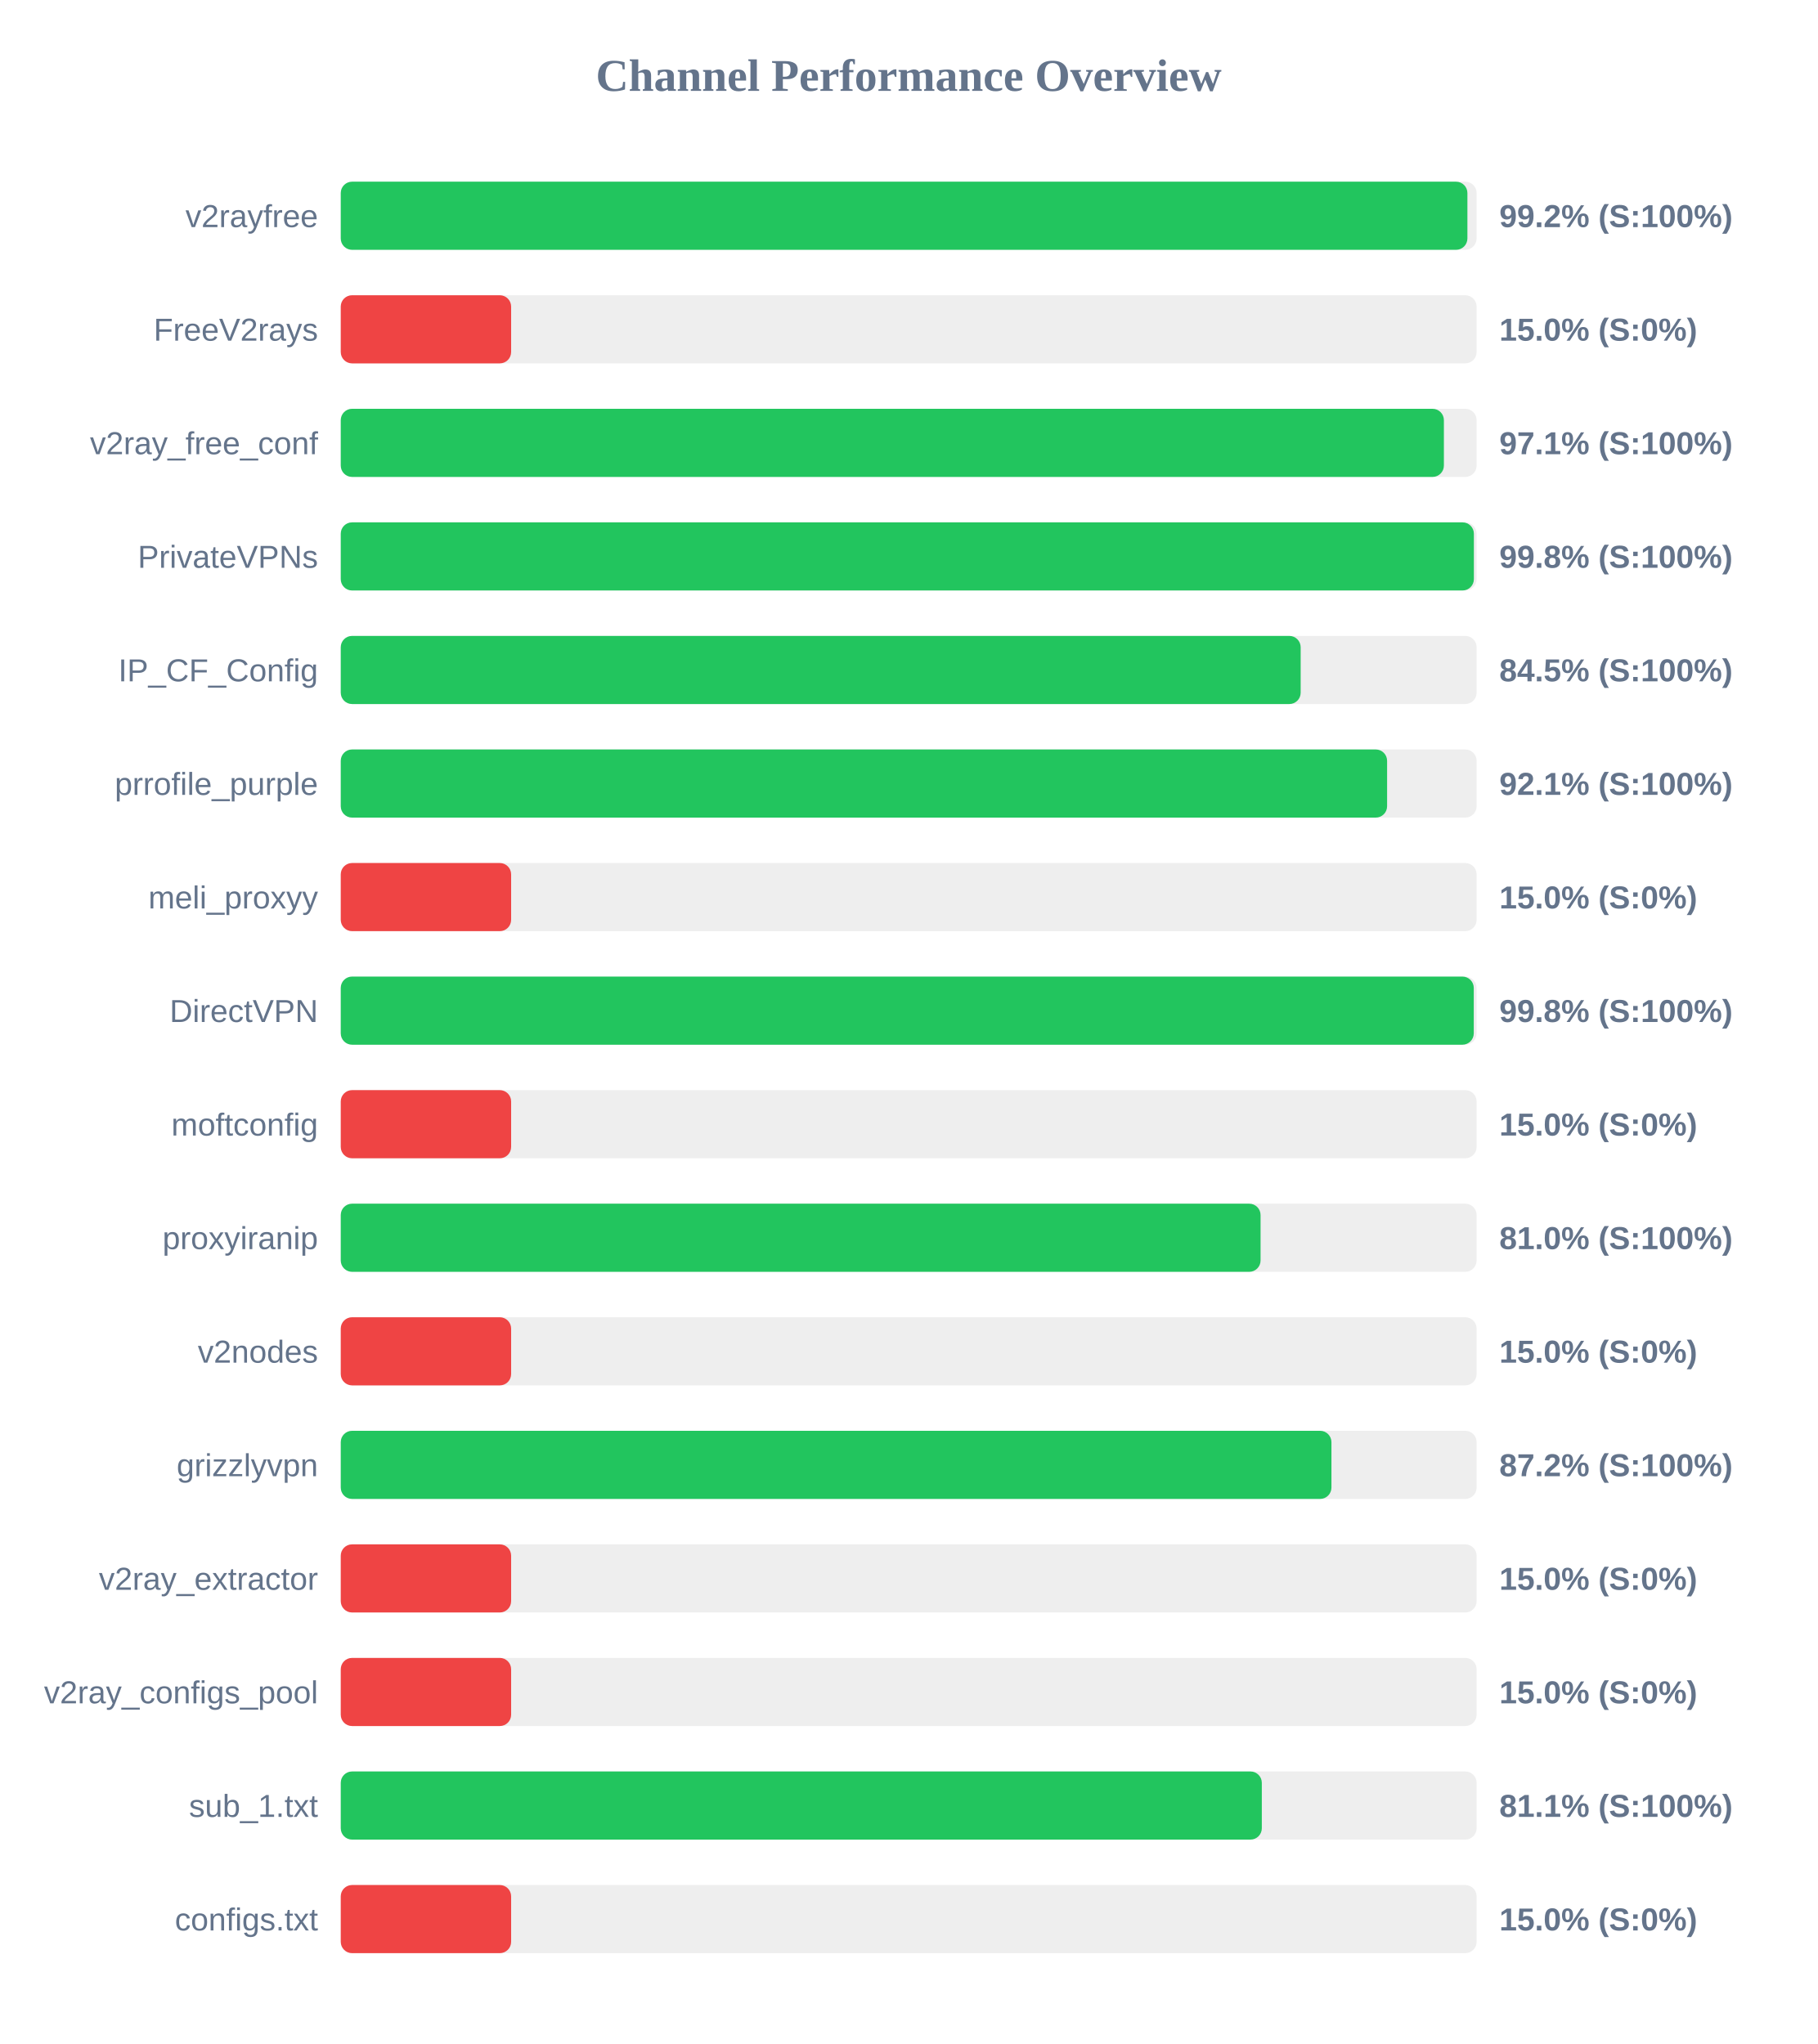
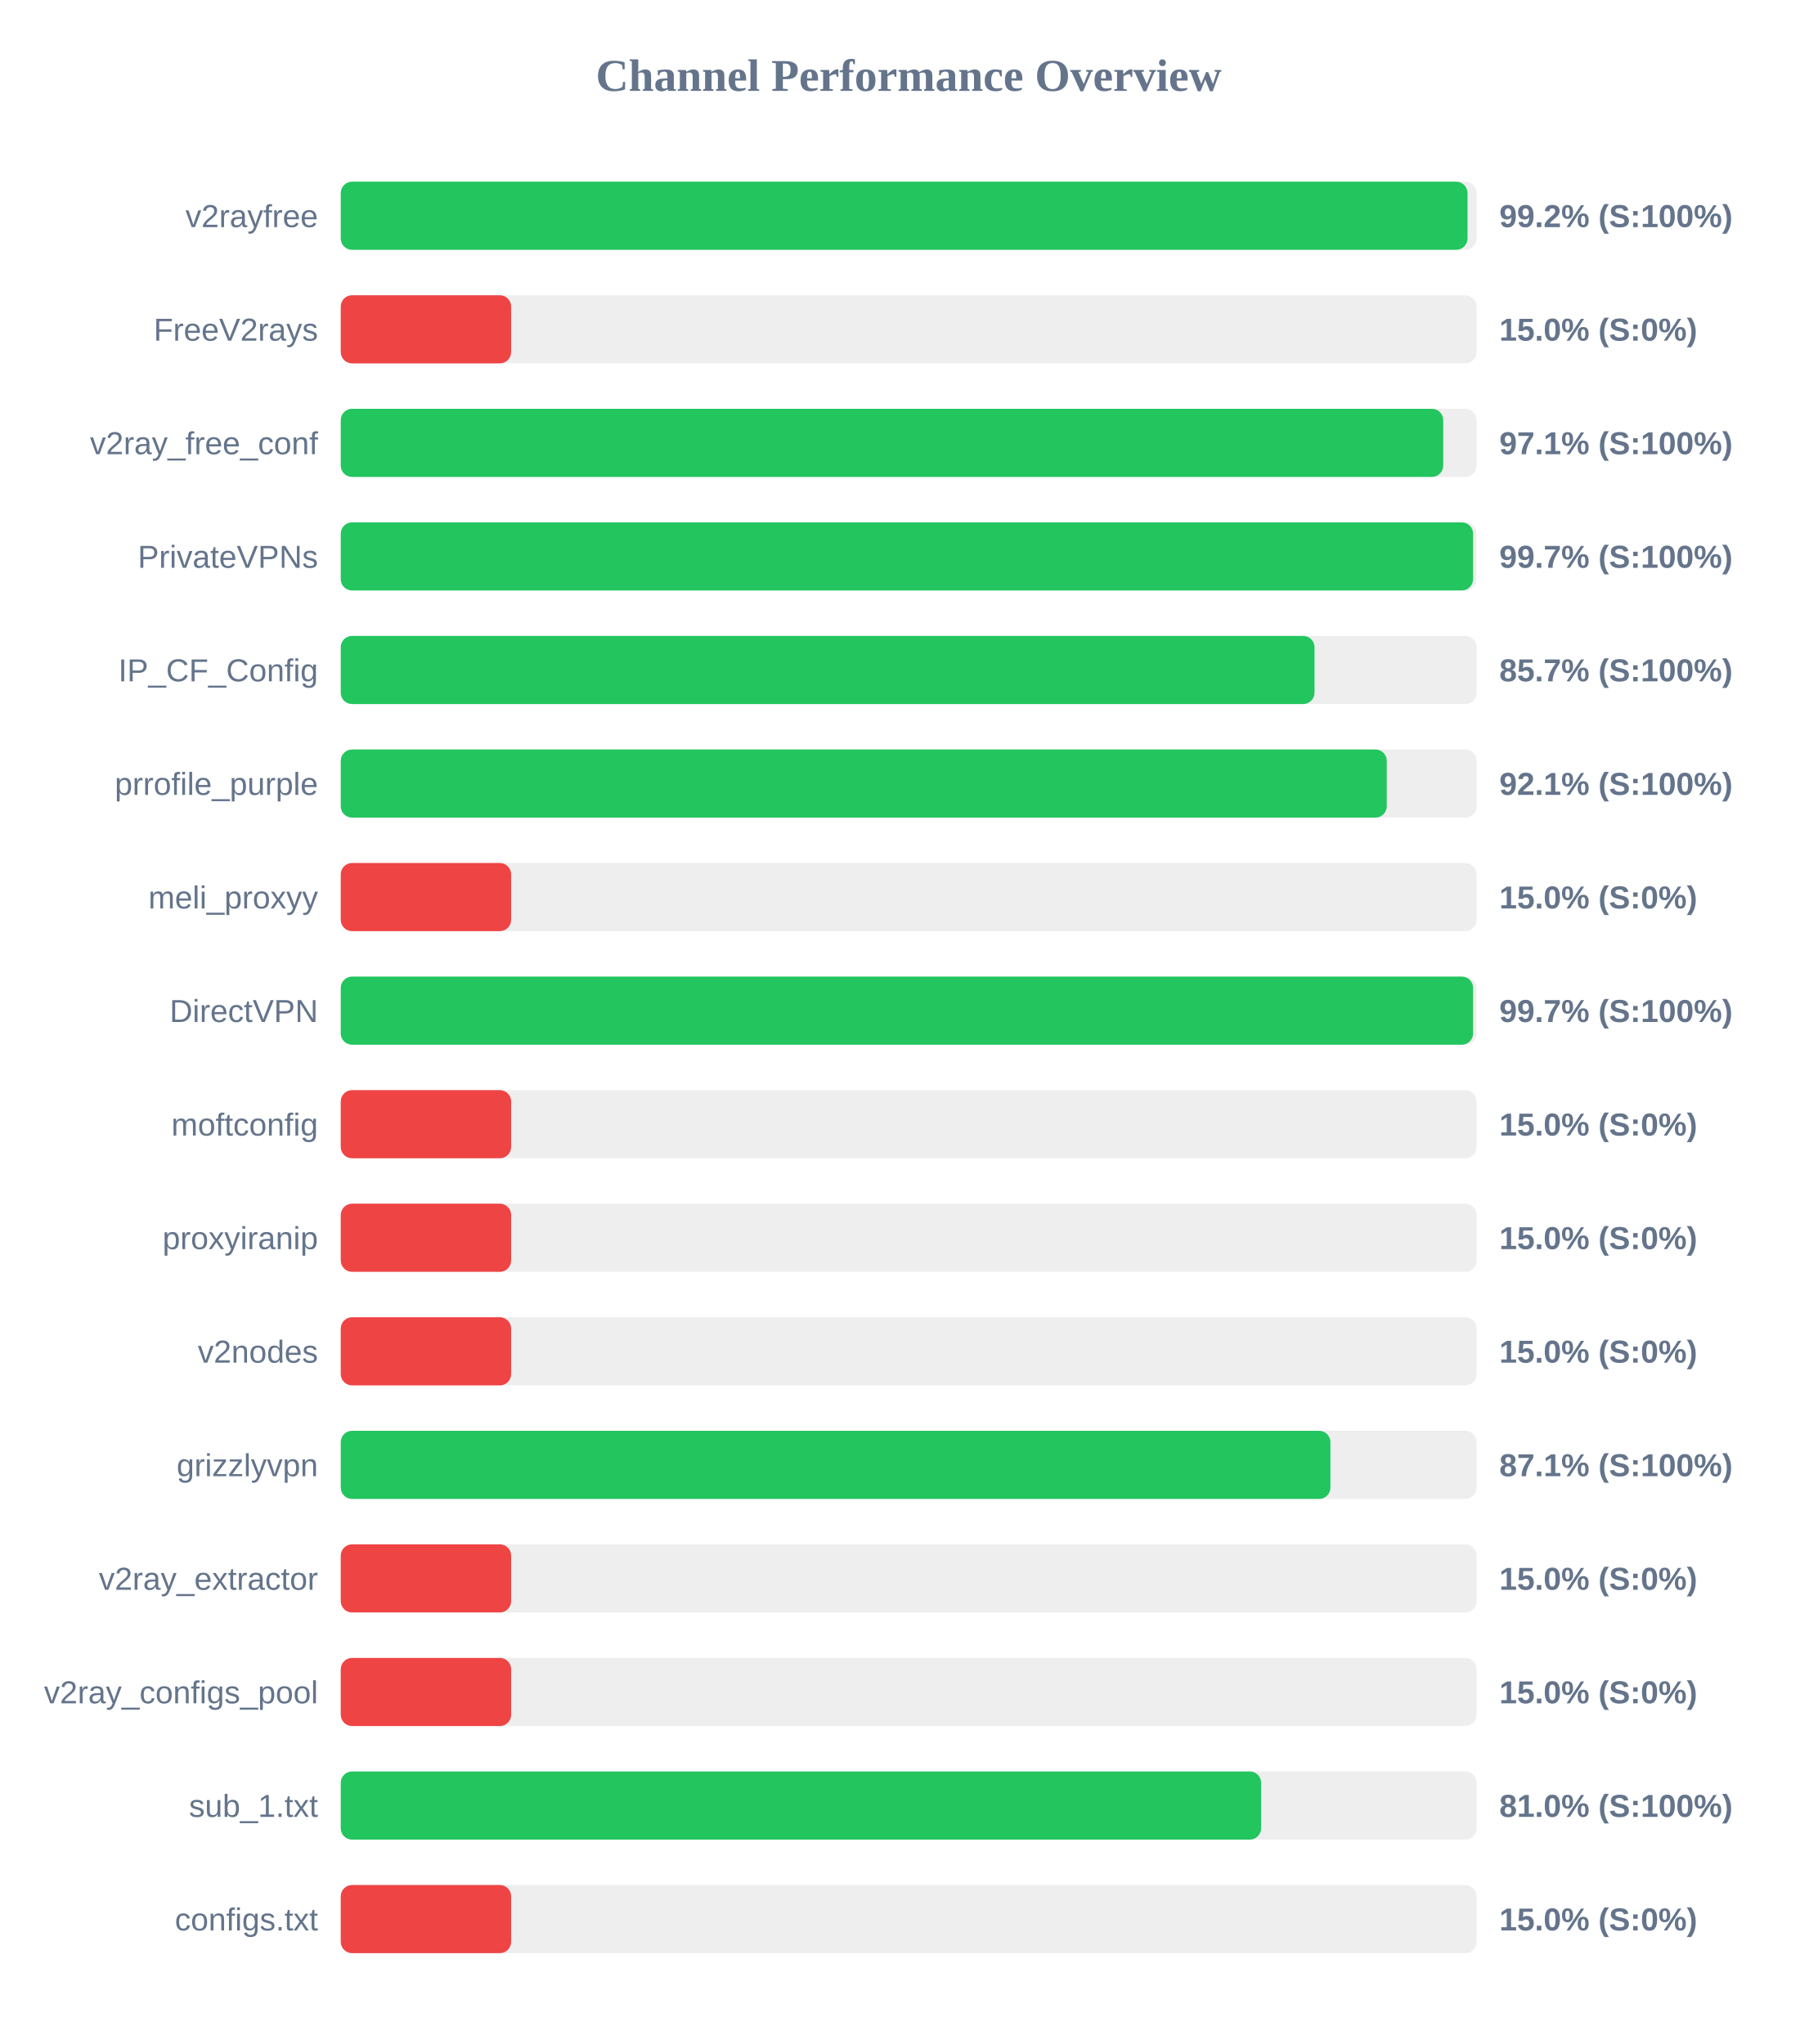
<svg xmlns="http://www.w3.org/2000/svg" width="800" height="900" version="1.1">
  <style>
        .row { font: 14px Arial; fill: #64748b; }
        .score { font: bold 14px Arial; fill: #64748b; }
    </style>
  <text x="400" y="40" text-anchor="middle" font-size="20px" font-weight="bold" fill="#64748b">Channel Performance Overview</text>
  <rect x="150" y="80" width="500" height="30" fill="#eee" rx="5" />
-   <rect x="150" y="80" width="495.95" height="30" fill="#22c55e" rx="5" />
+   <rect x="150" y="80" width="496.0" height="30" fill="#22c55e" rx="5" />
  <text x="140" y="100" text-anchor="end" class="row">v2rayfree</text>
  <text x="660" y="100" text-anchor="start" class="score">99.2% (S:100%)</text>
  <rect x="150" y="130" width="500" height="30" fill="#eee" rx="5" />
  <rect x="150" y="130" width="75.0" height="30" fill="#ef4444" rx="5" />
  <text x="140" y="150" text-anchor="end" class="row">FreeV2rays</text>
  <text x="660" y="150" text-anchor="start" class="score">15.0% (S:0%)</text>
  <rect x="150" y="180" width="500" height="30" fill="#eee" rx="5" />
-   <rect x="150" y="180" width="485.6" height="30" fill="#22c55e" rx="5" />
+   <rect x="150" y="180" width="485.3" height="30" fill="#22c55e" rx="5" />
  <text x="140" y="200" text-anchor="end" class="row">v2ray_free_conf</text>
  <text x="660" y="200" text-anchor="start" class="score">97.1% (S:100%)</text>
  <rect x="150" y="230" width="500" height="30" fill="#eee" rx="5" />
-   <rect x="150" y="230" width="498.8" height="30" fill="#22c55e" rx="5" />
+   <rect x="150" y="230" width="498.45" height="30" fill="#22c55e" rx="5" />
  <text x="140" y="250" text-anchor="end" class="row">PrivateVPNs</text>
-   <text x="660" y="250" text-anchor="start" class="score">99.8% (S:100%)</text>
+   <text x="660" y="250" text-anchor="start" class="score">99.7% (S:100%)</text>
  <rect x="150" y="280" width="500" height="30" fill="#eee" rx="5" />
-   <rect x="150" y="280" width="422.55" height="30" fill="#22c55e" rx="5" />
+   <rect x="150" y="280" width="428.65" height="30" fill="#22c55e" rx="5" />
  <text x="140" y="300" text-anchor="end" class="row">IP_CF_Config</text>
-   <text x="660" y="300" text-anchor="start" class="score">84.5% (S:100%)</text>
+   <text x="660" y="300" text-anchor="start" class="score">85.7% (S:100%)</text>
  <rect x="150" y="330" width="500" height="30" fill="#eee" rx="5" />
-   <rect x="150" y="330" width="460.6" height="30" fill="#22c55e" rx="5" />
+   <rect x="150" y="330" width="460.45" height="30" fill="#22c55e" rx="5" />
  <text x="140" y="350" text-anchor="end" class="row">prrofile_purple</text>
  <text x="660" y="350" text-anchor="start" class="score">92.1% (S:100%)</text>
  <rect x="150" y="380" width="500" height="30" fill="#eee" rx="5" />
  <rect x="150" y="380" width="75.0" height="30" fill="#ef4444" rx="5" />
  <text x="140" y="400" text-anchor="end" class="row">meli_proxyy</text>
  <text x="660" y="400" text-anchor="start" class="score">15.0% (S:0%)</text>
  <rect x="150" y="430" width="500" height="30" fill="#eee" rx="5" />
-   <rect x="150" y="430" width="498.75" height="30" fill="#22c55e" rx="5" />
+   <rect x="150" y="430" width="498.45" height="30" fill="#22c55e" rx="5" />
  <text x="140" y="450" text-anchor="end" class="row">DirectVPN</text>
-   <text x="660" y="450" text-anchor="start" class="score">99.8% (S:100%)</text>
+   <text x="660" y="450" text-anchor="start" class="score">99.7% (S:100%)</text>
  <rect x="150" y="480" width="500" height="30" fill="#eee" rx="5" />
  <rect x="150" y="480" width="75.0" height="30" fill="#ef4444" rx="5" />
  <text x="140" y="500" text-anchor="end" class="row">moftconfig</text>
  <text x="660" y="500" text-anchor="start" class="score">15.0% (S:0%)</text>
  <rect x="150" y="530" width="500" height="30" fill="#eee" rx="5" />
-   <rect x="150" y="530" width="404.9" height="30" fill="#22c55e" rx="5" />
+   <rect x="150" y="530" width="75.0" height="30" fill="#ef4444" rx="5" />
  <text x="140" y="550" text-anchor="end" class="row">proxyiranip</text>
-   <text x="660" y="550" text-anchor="start" class="score">81.0% (S:100%)</text>
+   <text x="660" y="550" text-anchor="start" class="score">15.0% (S:0%)</text>
  <rect x="150" y="580" width="500" height="30" fill="#eee" rx="5" />
  <rect x="150" y="580" width="75.0" height="30" fill="#ef4444" rx="5" />
  <text x="140" y="600" text-anchor="end" class="row">v2nodes</text>
  <text x="660" y="600" text-anchor="start" class="score">15.0% (S:0%)</text>
  <rect x="150" y="630" width="500" height="30" fill="#eee" rx="5" />
-   <rect x="150" y="630" width="436.1" height="30" fill="#22c55e" rx="5" />
+   <rect x="150" y="630" width="435.65" height="30" fill="#22c55e" rx="5" />
  <text x="140" y="650" text-anchor="end" class="row">grizzlyvpn</text>
-   <text x="660" y="650" text-anchor="start" class="score">87.2% (S:100%)</text>
+   <text x="660" y="650" text-anchor="start" class="score">87.1% (S:100%)</text>
  <rect x="150" y="680" width="500" height="30" fill="#eee" rx="5" />
  <rect x="150" y="680" width="75.0" height="30" fill="#ef4444" rx="5" />
  <text x="140" y="700" text-anchor="end" class="row">v2ray_extractor</text>
  <text x="660" y="700" text-anchor="start" class="score">15.0% (S:0%)</text>
  <rect x="150" y="730" width="500" height="30" fill="#eee" rx="5" />
  <rect x="150" y="730" width="75.0" height="30" fill="#ef4444" rx="5" />
  <text x="140" y="750" text-anchor="end" class="row">v2ray_configs_pool</text>
  <text x="660" y="750" text-anchor="start" class="score">15.0% (S:0%)</text>
  <rect x="150" y="780" width="500" height="30" fill="#eee" rx="5" />
-   <rect x="150" y="780" width="405.45" height="30" fill="#22c55e" rx="5" />
+   <rect x="150" y="780" width="405.15" height="30" fill="#22c55e" rx="5" />
  <text x="140" y="800" text-anchor="end" class="row">sub_1.txt</text>
-   <text x="660" y="800" text-anchor="start" class="score">81.1% (S:100%)</text>
+   <text x="660" y="800" text-anchor="start" class="score">81.0% (S:100%)</text>
  <rect x="150" y="830" width="500" height="30" fill="#eee" rx="5" />
  <rect x="150" y="830" width="75.0" height="30" fill="#ef4444" rx="5" />
  <text x="140" y="850" text-anchor="end" class="row">configs.txt</text>
  <text x="660" y="850" text-anchor="start" class="score">15.0% (S:0%)</text>
</svg>
